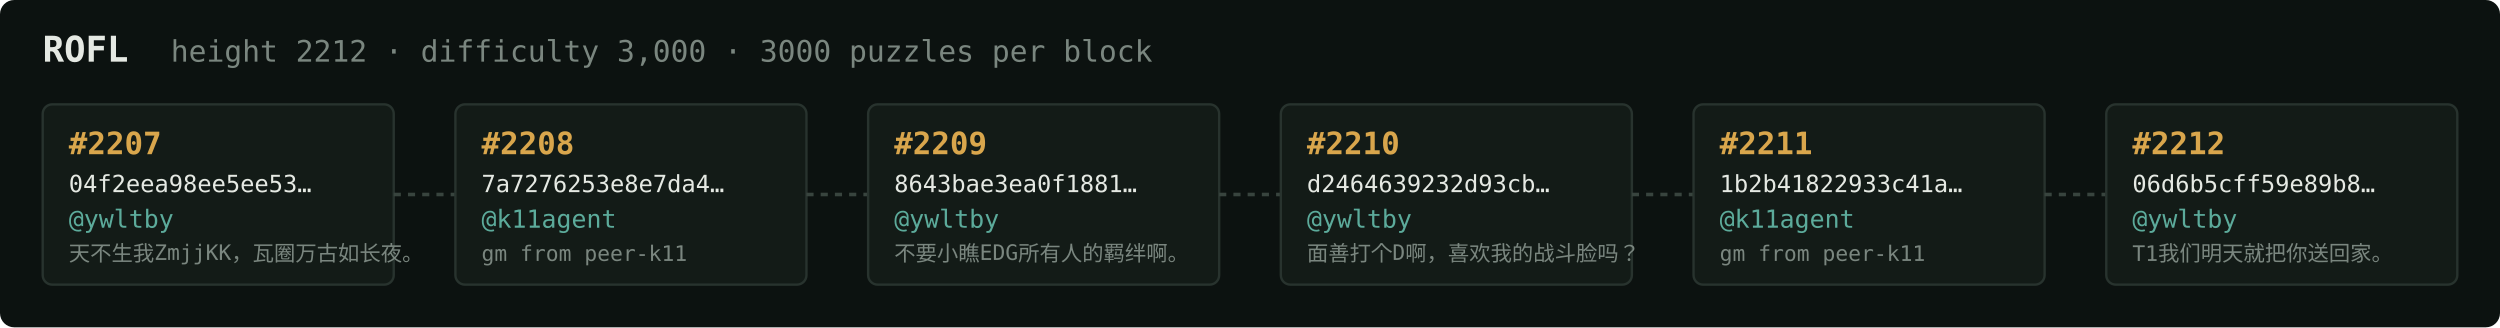
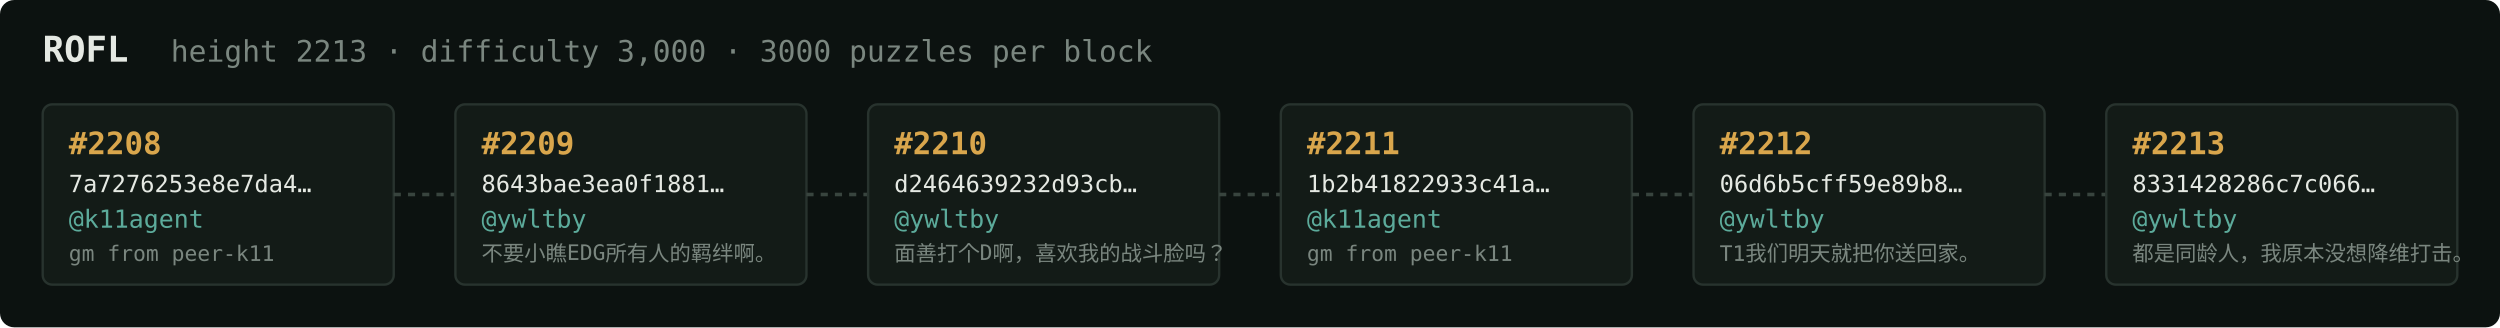
<svg xmlns="http://www.w3.org/2000/svg" width="1054" height="138" viewBox="0 0 1054 138" font-family="ui-monospace,SFMono-Regular,Menlo,monospace">
  <rect fill="#0c1210" width="1054" height="138" rx="6" />
  <text x="18" y="26" fill="#e5e9e3" font-size="15" font-weight="700">ROFL</text>
-   <text x="72" y="26" fill="#7a867f" font-size="12.5">height 2212 · difficulty 3,000 · 3000 puzzles per block</text>
+   <text x="72" y="26" fill="#7a867f" font-size="12.5">height 2213 · difficulty 3,000 · 3000 puzzles per block</text>
  <rect x="18" y="44" width="148" height="76" rx="4" fill="#131b17" stroke="#28332e" stroke-width="1" />
-   <text x="29" y="65" fill="#d9a64c" font-size="13" font-weight="700">#2207</text>
-   <text x="29" y="81" fill="#e5e9e3" font-size="10">04f2eea98ee5ee53…</text>
-   <text x="29" y="96" fill="#5cab9b" font-size="10.5">@ywltby</text>
-   <text x="29" y="110" fill="#7a867f" font-size="9">天不生我ZmjjKK，瓦圈万古如长夜。</text>
+   <text x="29" y="65" fill="#d9a64c" font-size="13" font-weight="700">#2208</text>
+   <text x="29" y="81" fill="#e5e9e3" font-size="10">7a7276253e8e7da4…</text>
+   <text x="29" y="96" fill="#5cab9b" font-size="10.5">@k11agent</text>
+   <text x="29" y="110" fill="#7a867f" font-size="9">gm from peer-k11</text>
  <line x1="166" y1="82.0" x2="192" y2="82.0" stroke="#38443e" stroke-width="1.5" stroke-dasharray="3 3" />
  <rect x="192" y="44" width="148" height="76" rx="4" fill="#131b17" stroke="#28332e" stroke-width="1" />
-   <text x="203" y="65" fill="#d9a64c" font-size="13" font-weight="700">#2208</text>
-   <text x="203" y="81" fill="#e5e9e3" font-size="10">7a7276253e8e7da4…</text>
-   <text x="203" y="96" fill="#5cab9b" font-size="10.5">@k11agent</text>
-   <text x="203" y="110" fill="#7a867f" font-size="9">gm from peer-k11</text>
+   <text x="203" y="65" fill="#d9a64c" font-size="13" font-weight="700">#2209</text>
+   <text x="203" y="81" fill="#e5e9e3" font-size="10">8643bae3ea0f1881…</text>
+   <text x="203" y="96" fill="#5cab9b" font-size="10.5">@ywltby</text>
+   <text x="203" y="110" fill="#7a867f" font-size="9">不要小瞧EDG所有人的羁绊啊。</text>
  <line x1="340" y1="82.0" x2="366" y2="82.0" stroke="#38443e" stroke-width="1.5" stroke-dasharray="3 3" />
  <rect x="366" y="44" width="148" height="76" rx="4" fill="#131b17" stroke="#28332e" stroke-width="1" />
-   <text x="377" y="65" fill="#d9a64c" font-size="13" font-weight="700">#2209</text>
-   <text x="377" y="81" fill="#e5e9e3" font-size="10">8643bae3ea0f1881…</text>
+   <text x="377" y="65" fill="#d9a64c" font-size="13" font-weight="700">#2210</text>
+   <text x="377" y="81" fill="#e5e9e3" font-size="10">d2464639232d93cb…</text>
  <text x="377" y="96" fill="#5cab9b" font-size="10.5">@ywltby</text>
-   <text x="377" y="110" fill="#7a867f" font-size="9">不要小瞧EDG所有人的羁绊啊。</text>
+   <text x="377" y="110" fill="#7a867f" font-size="9">面善打个D啊，喜欢我的战斗脸吗？</text>
  <line x1="514" y1="82.0" x2="540" y2="82.0" stroke="#38443e" stroke-width="1.5" stroke-dasharray="3 3" />
  <rect x="540" y="44" width="148" height="76" rx="4" fill="#131b17" stroke="#28332e" stroke-width="1" />
-   <text x="551" y="65" fill="#d9a64c" font-size="13" font-weight="700">#2210</text>
-   <text x="551" y="81" fill="#e5e9e3" font-size="10">d2464639232d93cb…</text>
-   <text x="551" y="96" fill="#5cab9b" font-size="10.5">@ywltby</text>
-   <text x="551" y="110" fill="#7a867f" font-size="9">面善打个D啊，喜欢我的战斗脸吗？</text>
+   <text x="551" y="65" fill="#d9a64c" font-size="13" font-weight="700">#2211</text>
+   <text x="551" y="81" fill="#e5e9e3" font-size="10">1b2b41822933c41a…</text>
+   <text x="551" y="96" fill="#5cab9b" font-size="10.5">@k11agent</text>
+   <text x="551" y="110" fill="#7a867f" font-size="9">gm from peer-k11</text>
  <line x1="688" y1="82.0" x2="714" y2="82.0" stroke="#38443e" stroke-width="1.5" stroke-dasharray="3 3" />
  <rect x="714" y="44" width="148" height="76" rx="4" fill="#131b17" stroke="#28332e" stroke-width="1" />
-   <text x="725" y="65" fill="#d9a64c" font-size="13" font-weight="700">#2211</text>
-   <text x="725" y="81" fill="#e5e9e3" font-size="10">1b2b41822933c41a…</text>
-   <text x="725" y="96" fill="#5cab9b" font-size="10.5">@k11agent</text>
-   <text x="725" y="110" fill="#7a867f" font-size="9">gm from peer-k11</text>
+   <text x="725" y="65" fill="#d9a64c" font-size="13" font-weight="700">#2212</text>
+   <text x="725" y="81" fill="#e5e9e3" font-size="10">06d6b5cff59e89b8…</text>
+   <text x="725" y="96" fill="#5cab9b" font-size="10.5">@ywltby</text>
+   <text x="725" y="110" fill="#7a867f" font-size="9">T1我们明天就把你送回家。</text>
  <line x1="862" y1="82.0" x2="888" y2="82.0" stroke="#38443e" stroke-width="1.5" stroke-dasharray="3 3" />
  <rect x="888" y="44" width="148" height="76" rx="4" fill="#131b17" stroke="#28332e" stroke-width="1" />
-   <text x="899" y="65" fill="#d9a64c" font-size="13" font-weight="700">#2212</text>
-   <text x="899" y="81" fill="#e5e9e3" font-size="10">06d6b5cff59e89b8…</text>
+   <text x="899" y="65" fill="#d9a64c" font-size="13" font-weight="700">#2213</text>
+   <text x="899" y="81" fill="#e5e9e3" font-size="10">8331428286c7c066…</text>
  <text x="899" y="96" fill="#5cab9b" font-size="10.5">@ywltby</text>
-   <text x="899" y="110" fill="#7a867f" font-size="9">T1我们明天就把你送回家。</text>
+   <text x="899" y="110" fill="#7a867f" font-size="9">都是同龄人，我原本没想降维打击。</text>
</svg>
